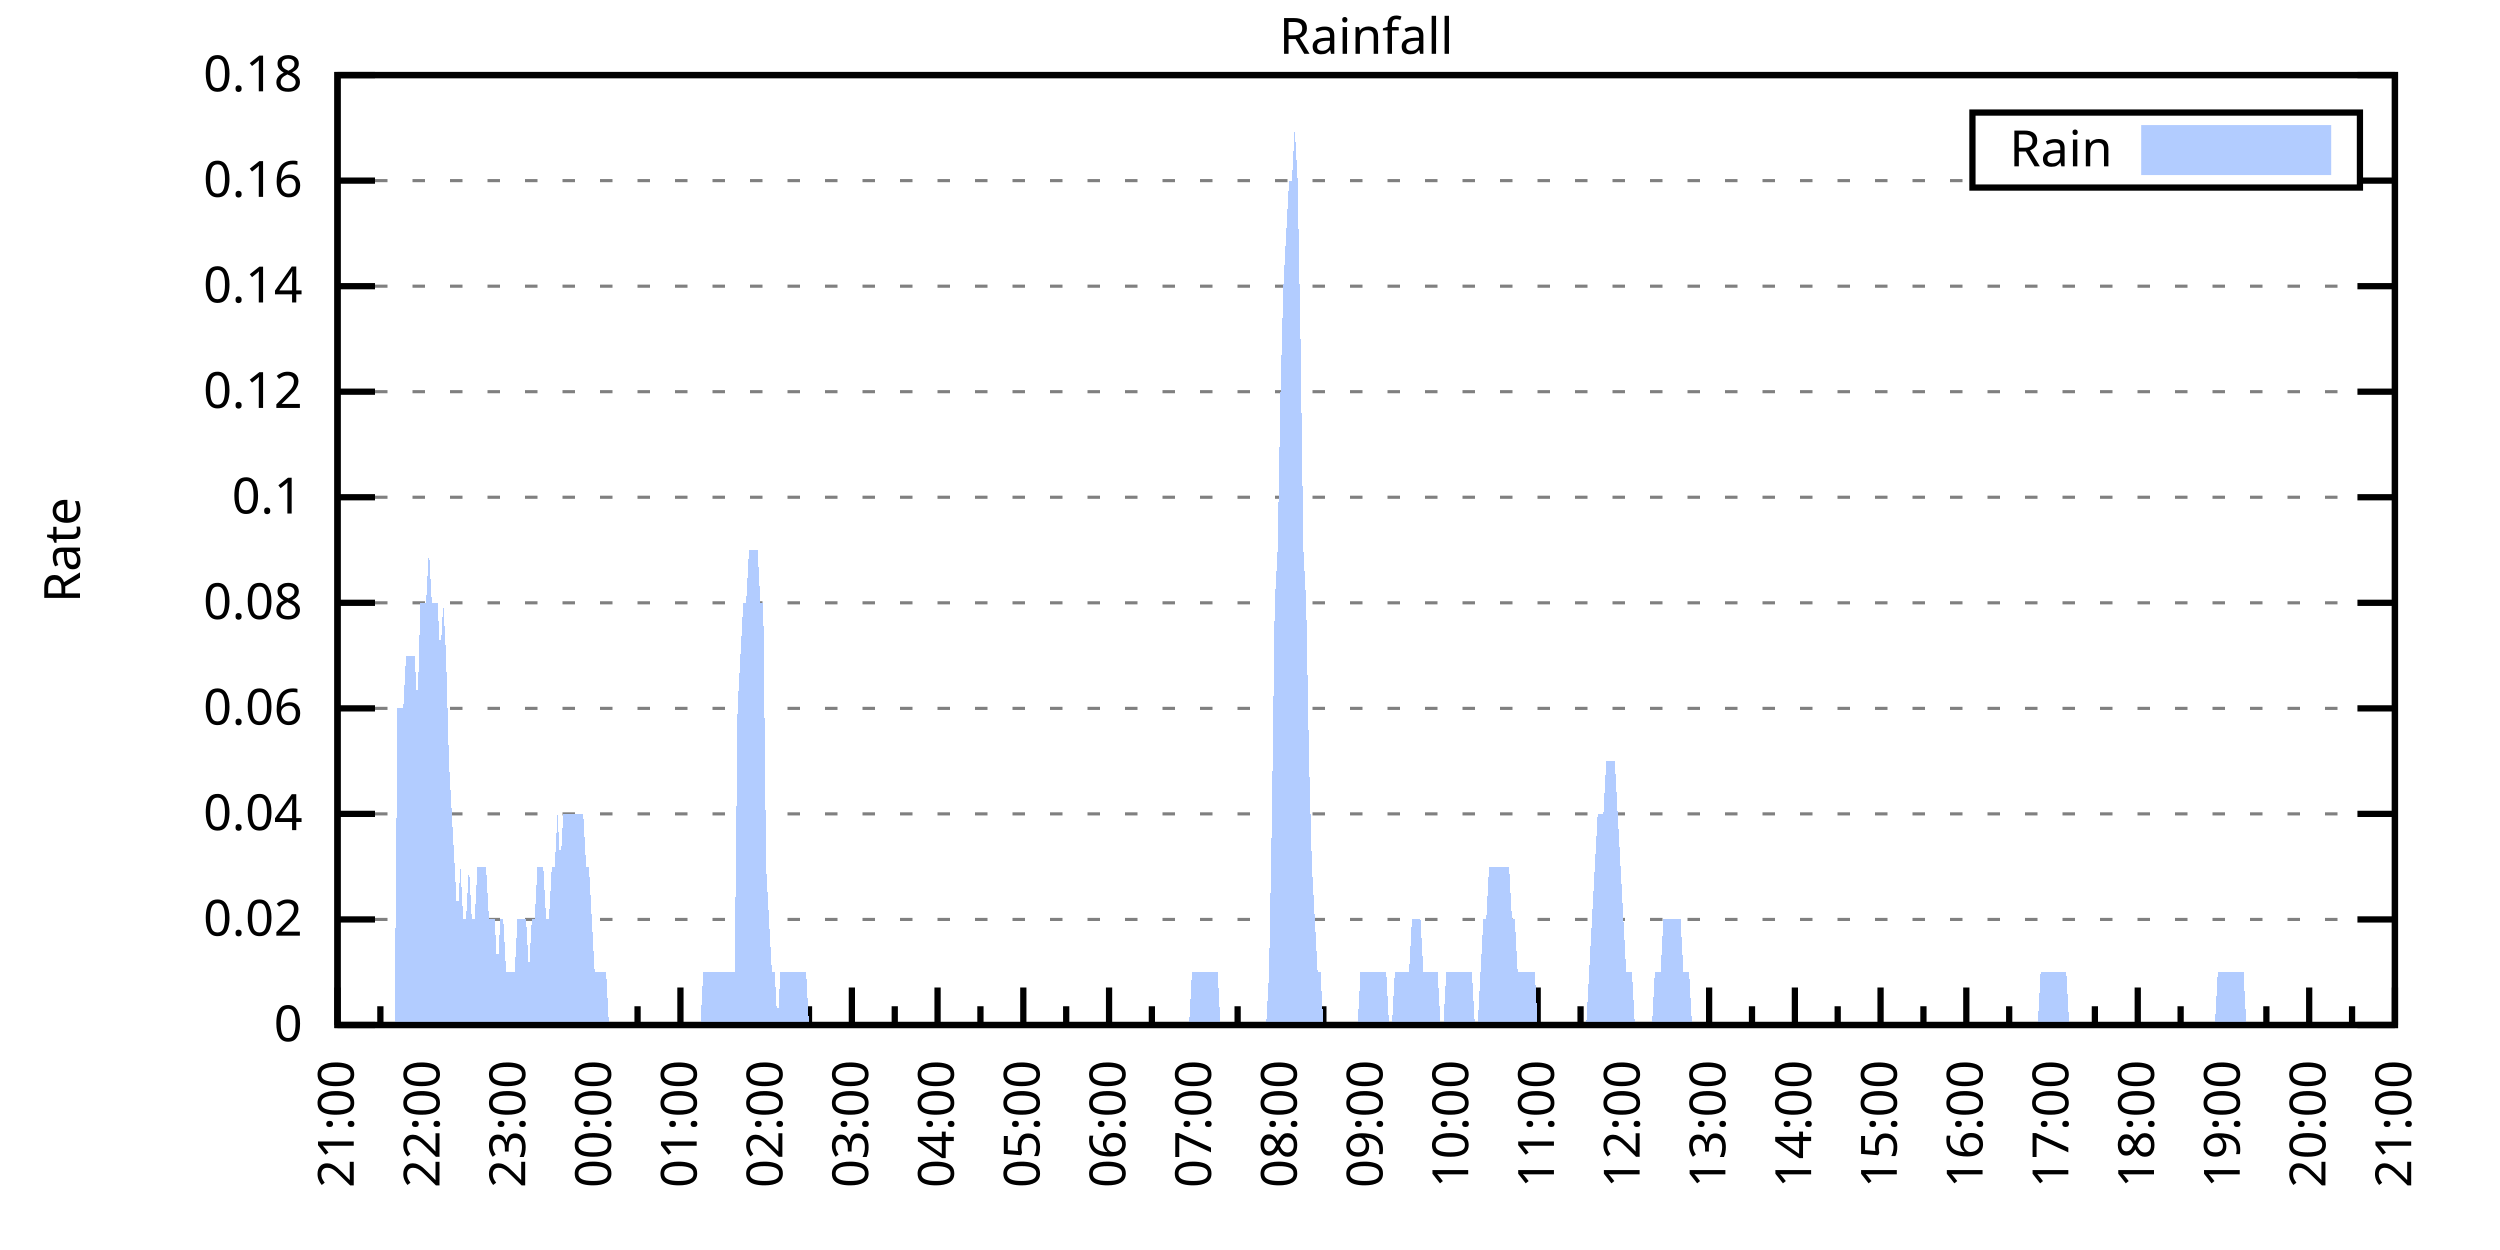
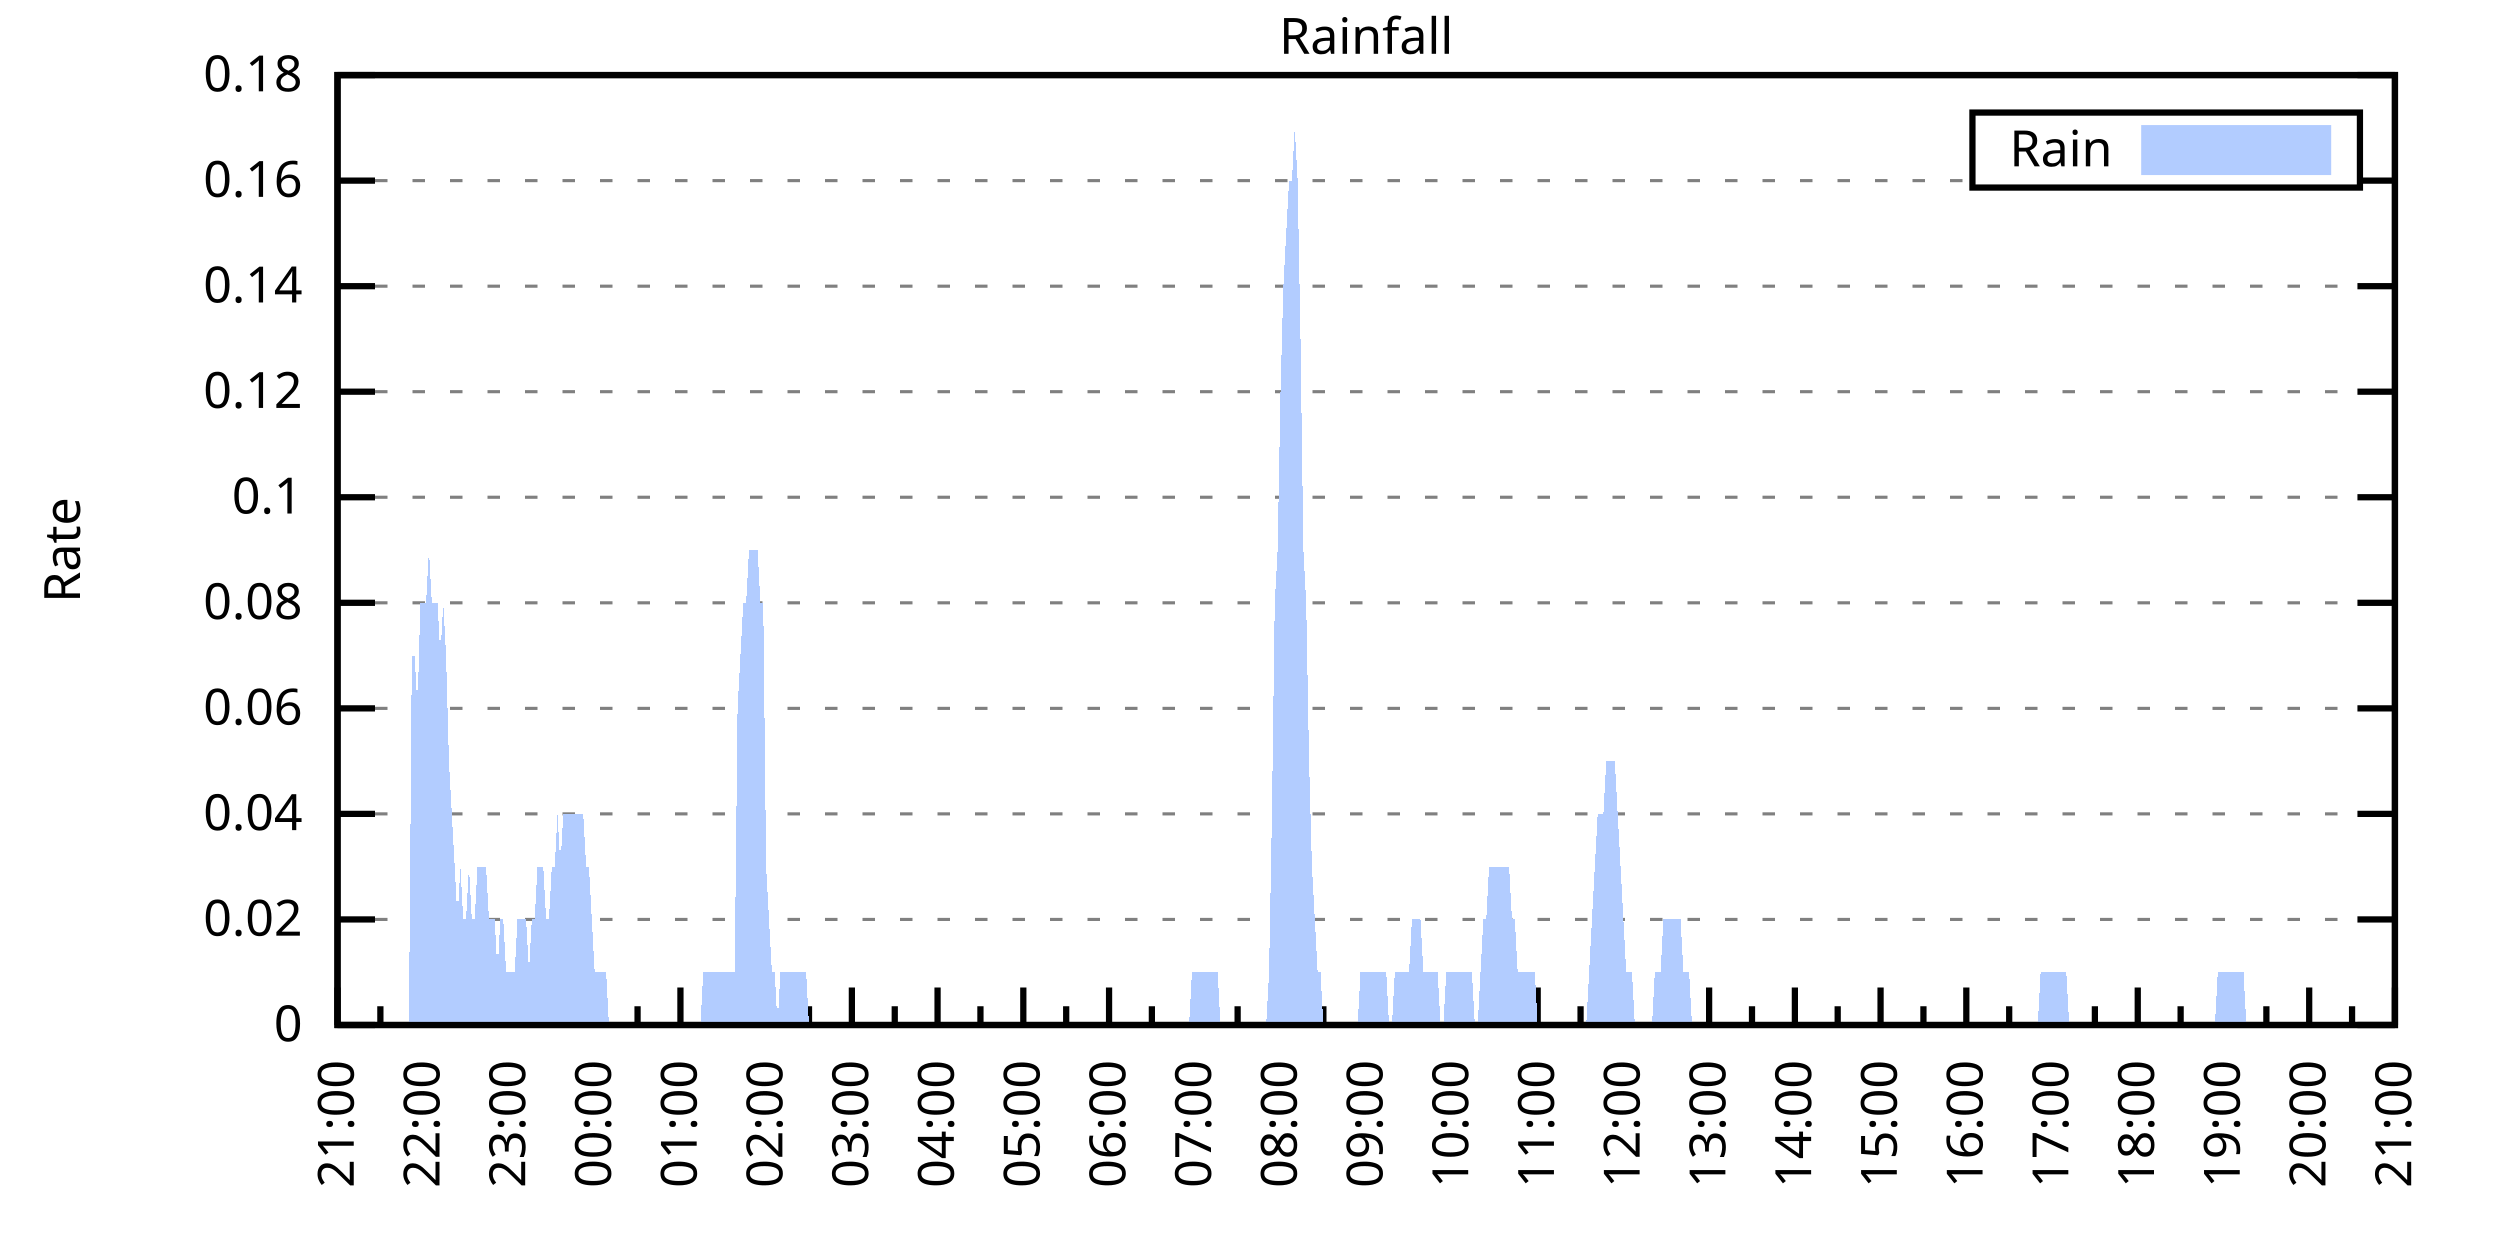
<svg xmlns="http://www.w3.org/2000/svg" xmlns:xlink="http://www.w3.org/1999/xlink" width="400" height="200" viewBox="0 0 400 200">
  <g id="gnuplot_canvas">
    <rect x="0" y="0" width="400" height="200" fill="none" />
    <defs>
      <circle id="gpDot" r="0.5" stroke-width="0.5" stroke="currentColor" />
      <path id="gpPt0" stroke-width="0.333" stroke="currentColor" d="M-1,0 h2 M0,-1 v2" />
      <path id="gpPt1" stroke-width="0.333" stroke="currentColor" d="M-1,-1 L1,1 M1,-1 L-1,1" />
      <path id="gpPt2" stroke-width="0.333" stroke="currentColor" d="M-1,0 L1,0 M0,-1 L0,1 M-1,-1 L1,1 M-1,1 L1,-1" />
      <rect id="gpPt3" stroke-width="0.333" stroke="currentColor" x="-1" y="-1" width="2" height="2" />
      <rect id="gpPt4" stroke-width="0.333" stroke="currentColor" fill="currentColor" x="-1" y="-1" width="2" height="2" />
      <circle id="gpPt5" stroke-width="0.333" stroke="currentColor" cx="0" cy="0" r="1" />
      <use xlink:href="#gpPt5" id="gpPt6" fill="currentColor" stroke="none" />
      <path id="gpPt7" stroke-width="0.333" stroke="currentColor" d="M0,-1.33 L-1.33,0.67 L1.33,0.67 z" />
      <use xlink:href="#gpPt7" id="gpPt8" fill="currentColor" stroke="none" />
      <use xlink:href="#gpPt7" id="gpPt9" stroke="currentColor" transform="rotate(180)" />
      <use xlink:href="#gpPt9" id="gpPt10" fill="currentColor" stroke="none" />
      <use xlink:href="#gpPt3" id="gpPt11" stroke="currentColor" transform="rotate(45)" />
      <use xlink:href="#gpPt11" id="gpPt12" fill="currentColor" stroke="none" />
      <path id="gpPt13" stroke-width="0.333" stroke="currentColor" d="M0,1.330 L1.265,0.411 L0.782,-1.067 L-0.782,-1.076 L-1.265,0.411 z" />
      <use xlink:href="#gpPt13" id="gpPt14" fill="currentColor" stroke="none" />
      <filter id="textbox" filterUnits="objectBoundingBox" x="0" y="0" height="1" width="1">
        <feFlood flood-color="white" flood-opacity="1" result="bgnd" />
        <feComposite in="SourceGraphic" in2="bgnd" operator="atop" />
      </filter>
      <filter id="greybox" filterUnits="objectBoundingBox" x="0" y="0" height="1" width="1">
        <feFlood flood-color="lightgrey" flood-opacity="1" result="grey" />
        <feComposite in="SourceGraphic" in2="grey" operator="atop" />
      </filter>
    </defs>
    <g fill="none" color="white" stroke="currentColor" stroke-width="1.00" stroke-linecap="butt" stroke-linejoin="miter">
</g>
    <g fill="none" color="black" stroke="currentColor" stroke-width="1.00" stroke-linecap="butt" stroke-linejoin="miter">
      <g stroke="none" shape-rendering="crispEdges">
        <polygon fill="rgb(255, 255, 255)" points="54.00,164.00 383.18,164.00 383.18,12.02 54.00,12.02 " />
      </g>
    </g>
    <g fill="none" color="black" stroke="currentColor" stroke-width="1.00" stroke-linecap="butt" stroke-linejoin="miter">
</g>
    <g fill="none" color="black" stroke="black" stroke-width="0.50" stroke-linecap="butt" stroke-linejoin="miter">
</g>
    <g fill="none" color="gray" stroke="currentColor" stroke-width="0.50" stroke-linecap="butt" stroke-linejoin="miter">
      <path stroke="gray" stroke-dasharray="2,4" class="gridline" d="M54.00,164.00 L383.19,164.00  " />
    </g>
    <g fill="none" color="gray" stroke="gray" stroke-width="1.00" stroke-linecap="butt" stroke-linejoin="miter">
</g>
    <g fill="none" color="black" stroke="currentColor" stroke-width="1.00" stroke-linecap="butt" stroke-linejoin="miter">
      <path stroke="black" d="M54.00,164.00 L60.00,164.00 M383.19,164.00 L377.19,164.00  " />
      <g transform="translate(48.40,166.60)" stroke="none" fill="black" font-family="Sans" font-size="8.00" text-anchor="end">
        <text>
          <tspan font-family="Sans"> 0</tspan>
        </text>
      </g>
    </g>
    <g fill="none" color="black" stroke="currentColor" stroke-width="1.00" stroke-linecap="butt" stroke-linejoin="miter">
</g>
    <g fill="none" color="black" stroke="black" stroke-width="0.50" stroke-linecap="butt" stroke-linejoin="miter">
</g>
    <g fill="none" color="gray" stroke="currentColor" stroke-width="0.50" stroke-linecap="butt" stroke-linejoin="miter">
      <path stroke="gray" stroke-dasharray="2,4" class="gridline" d="M54.00,147.11 L383.19,147.11  " />
    </g>
    <g fill="none" color="gray" stroke="gray" stroke-width="1.00" stroke-linecap="butt" stroke-linejoin="miter">
</g>
    <g fill="none" color="black" stroke="currentColor" stroke-width="1.00" stroke-linecap="butt" stroke-linejoin="miter">
      <path stroke="black" d="M54.00,147.11 L60.00,147.11 M383.19,147.11 L377.19,147.11  " />
      <g transform="translate(48.40,149.71)" stroke="none" fill="black" font-family="Sans" font-size="8.00" text-anchor="end">
        <text>
          <tspan font-family="Sans"> 0.02</tspan>
        </text>
      </g>
    </g>
    <g fill="none" color="black" stroke="currentColor" stroke-width="1.00" stroke-linecap="butt" stroke-linejoin="miter">
</g>
    <g fill="none" color="black" stroke="black" stroke-width="0.50" stroke-linecap="butt" stroke-linejoin="miter">
</g>
    <g fill="none" color="gray" stroke="currentColor" stroke-width="0.50" stroke-linecap="butt" stroke-linejoin="miter">
      <path stroke="gray" stroke-dasharray="2,4" class="gridline" d="M54.00,130.22 L383.19,130.22  " />
    </g>
    <g fill="none" color="gray" stroke="gray" stroke-width="1.00" stroke-linecap="butt" stroke-linejoin="miter">
</g>
    <g fill="none" color="black" stroke="currentColor" stroke-width="1.00" stroke-linecap="butt" stroke-linejoin="miter">
      <path stroke="black" d="M54.00,130.22 L60.00,130.22 M383.19,130.22 L377.19,130.22  " />
      <g transform="translate(48.40,132.82)" stroke="none" fill="black" font-family="Sans" font-size="8.00" text-anchor="end">
        <text>
          <tspan font-family="Sans"> 0.04</tspan>
        </text>
      </g>
    </g>
    <g fill="none" color="black" stroke="currentColor" stroke-width="1.00" stroke-linecap="butt" stroke-linejoin="miter">
</g>
    <g fill="none" color="black" stroke="black" stroke-width="0.50" stroke-linecap="butt" stroke-linejoin="miter">
</g>
    <g fill="none" color="gray" stroke="currentColor" stroke-width="0.50" stroke-linecap="butt" stroke-linejoin="miter">
      <path stroke="gray" stroke-dasharray="2,4" class="gridline" d="M54.00,113.34 L383.19,113.34  " />
    </g>
    <g fill="none" color="gray" stroke="gray" stroke-width="1.00" stroke-linecap="butt" stroke-linejoin="miter">
</g>
    <g fill="none" color="black" stroke="currentColor" stroke-width="1.00" stroke-linecap="butt" stroke-linejoin="miter">
      <path stroke="black" d="M54.00,113.34 L60.00,113.34 M383.19,113.34 L377.19,113.34  " />
      <g transform="translate(48.40,115.94)" stroke="none" fill="black" font-family="Sans" font-size="8.00" text-anchor="end">
        <text>
          <tspan font-family="Sans"> 0.06</tspan>
        </text>
      </g>
    </g>
    <g fill="none" color="black" stroke="currentColor" stroke-width="1.00" stroke-linecap="butt" stroke-linejoin="miter">
</g>
    <g fill="none" color="black" stroke="black" stroke-width="0.50" stroke-linecap="butt" stroke-linejoin="miter">
</g>
    <g fill="none" color="gray" stroke="currentColor" stroke-width="0.50" stroke-linecap="butt" stroke-linejoin="miter">
      <path stroke="gray" stroke-dasharray="2,4" class="gridline" d="M54.00,96.45 L383.19,96.45  " />
    </g>
    <g fill="none" color="gray" stroke="gray" stroke-width="1.00" stroke-linecap="butt" stroke-linejoin="miter">
</g>
    <g fill="none" color="black" stroke="currentColor" stroke-width="1.00" stroke-linecap="butt" stroke-linejoin="miter">
      <path stroke="black" d="M54.00,96.45 L60.00,96.45 M383.19,96.45 L377.19,96.45  " />
      <g transform="translate(48.40,99.05)" stroke="none" fill="black" font-family="Sans" font-size="8.00" text-anchor="end">
        <text>
          <tspan font-family="Sans"> 0.08</tspan>
        </text>
      </g>
    </g>
    <g fill="none" color="black" stroke="currentColor" stroke-width="1.00" stroke-linecap="butt" stroke-linejoin="miter">
</g>
    <g fill="none" color="black" stroke="black" stroke-width="0.50" stroke-linecap="butt" stroke-linejoin="miter">
</g>
    <g fill="none" color="gray" stroke="currentColor" stroke-width="0.50" stroke-linecap="butt" stroke-linejoin="miter">
      <path stroke="gray" stroke-dasharray="2,4" class="gridline" d="M54.00,79.56 L383.19,79.56  " />
    </g>
    <g fill="none" color="gray" stroke="gray" stroke-width="1.00" stroke-linecap="butt" stroke-linejoin="miter">
</g>
    <g fill="none" color="black" stroke="currentColor" stroke-width="1.00" stroke-linecap="butt" stroke-linejoin="miter">
      <path stroke="black" d="M54.00,79.56 L60.00,79.56 M383.19,79.56 L377.19,79.56  " />
      <g transform="translate(48.40,82.16)" stroke="none" fill="black" font-family="Sans" font-size="8.00" text-anchor="end">
        <text>
          <tspan font-family="Sans"> 0.1</tspan>
        </text>
      </g>
    </g>
    <g fill="none" color="black" stroke="currentColor" stroke-width="1.00" stroke-linecap="butt" stroke-linejoin="miter">
</g>
    <g fill="none" color="black" stroke="black" stroke-width="0.50" stroke-linecap="butt" stroke-linejoin="miter">
</g>
    <g fill="none" color="gray" stroke="currentColor" stroke-width="0.50" stroke-linecap="butt" stroke-linejoin="miter">
      <path stroke="gray" stroke-dasharray="2,4" class="gridline" d="M54.00,62.67 L383.19,62.67  " />
    </g>
    <g fill="none" color="gray" stroke="gray" stroke-width="1.00" stroke-linecap="butt" stroke-linejoin="miter">
</g>
    <g fill="none" color="black" stroke="currentColor" stroke-width="1.00" stroke-linecap="butt" stroke-linejoin="miter">
      <path stroke="black" d="M54.00,62.67 L60.00,62.67 M383.19,62.67 L377.19,62.67  " />
      <g transform="translate(48.40,65.27)" stroke="none" fill="black" font-family="Sans" font-size="8.00" text-anchor="end">
        <text>
          <tspan font-family="Sans"> 0.12</tspan>
        </text>
      </g>
    </g>
    <g fill="none" color="black" stroke="currentColor" stroke-width="1.00" stroke-linecap="butt" stroke-linejoin="miter">
</g>
    <g fill="none" color="black" stroke="black" stroke-width="0.50" stroke-linecap="butt" stroke-linejoin="miter">
</g>
    <g fill="none" color="gray" stroke="currentColor" stroke-width="0.50" stroke-linecap="butt" stroke-linejoin="miter">
      <path stroke="gray" stroke-dasharray="2,4" class="gridline" d="M54.00,45.79 L383.19,45.79  " />
    </g>
    <g fill="none" color="gray" stroke="gray" stroke-width="1.00" stroke-linecap="butt" stroke-linejoin="miter">
</g>
    <g fill="none" color="black" stroke="currentColor" stroke-width="1.00" stroke-linecap="butt" stroke-linejoin="miter">
      <path stroke="black" d="M54.00,45.79 L60.00,45.79 M383.19,45.79 L377.19,45.79  " />
      <g transform="translate(48.40,48.39)" stroke="none" fill="black" font-family="Sans" font-size="8.00" text-anchor="end">
        <text>
          <tspan font-family="Sans"> 0.14</tspan>
        </text>
      </g>
    </g>
    <g fill="none" color="black" stroke="currentColor" stroke-width="1.00" stroke-linecap="butt" stroke-linejoin="miter">
</g>
    <g fill="none" color="black" stroke="black" stroke-width="0.50" stroke-linecap="butt" stroke-linejoin="miter">
</g>
    <g fill="none" color="gray" stroke="currentColor" stroke-width="0.50" stroke-linecap="butt" stroke-linejoin="miter">
      <path stroke="gray" stroke-dasharray="2,4" class="gridline" d="M54.00,28.90 L315.59,28.90 M377.59,28.90 L383.19,28.90  " />
    </g>
    <g fill="none" color="gray" stroke="gray" stroke-width="1.00" stroke-linecap="butt" stroke-linejoin="miter">
</g>
    <g fill="none" color="black" stroke="currentColor" stroke-width="1.00" stroke-linecap="butt" stroke-linejoin="miter">
      <path stroke="black" d="M54.00,28.90 L60.00,28.90 M383.19,28.90 L377.19,28.90  " />
      <g transform="translate(48.40,31.50)" stroke="none" fill="black" font-family="Sans" font-size="8.00" text-anchor="end">
        <text>
          <tspan font-family="Sans"> 0.16</tspan>
        </text>
      </g>
    </g>
    <g fill="none" color="black" stroke="currentColor" stroke-width="1.00" stroke-linecap="butt" stroke-linejoin="miter">
</g>
    <g fill="none" color="black" stroke="black" stroke-width="0.50" stroke-linecap="butt" stroke-linejoin="miter">
</g>
    <g fill="none" color="gray" stroke="currentColor" stroke-width="0.50" stroke-linecap="butt" stroke-linejoin="miter">
      <path stroke="gray" stroke-dasharray="2,4" class="gridline" d="M54.00,12.01 L383.19,12.01  " />
    </g>
    <g fill="none" color="gray" stroke="gray" stroke-width="1.00" stroke-linecap="butt" stroke-linejoin="miter">
</g>
    <g fill="none" color="black" stroke="currentColor" stroke-width="1.00" stroke-linecap="butt" stroke-linejoin="miter">
      <path stroke="black" d="M54.00,12.01 L60.00,12.01 M383.19,12.01 L377.19,12.01  " />
      <g transform="translate(48.40,14.61)" stroke="none" fill="black" font-family="Sans" font-size="8.00" text-anchor="end">
        <text>
          <tspan font-family="Sans"> 0.18</tspan>
        </text>
      </g>
    </g>
    <g fill="none" color="black" stroke="currentColor" stroke-width="1.00" stroke-linecap="butt" stroke-linejoin="miter">
      <path stroke="black" d="M54.00,164.00 L54.00,158.00  " />
      <g transform="translate(56.60,169.60) rotate(270)" stroke="none" fill="black" font-family="Sans" font-size="8.00" text-anchor="end">
        <text>
          <tspan font-family="Sans">21:00</tspan>
        </text>
      </g>
    </g>
    <g fill="none" color="black" stroke="currentColor" stroke-width="1.00" stroke-linecap="butt" stroke-linejoin="miter">
      <path stroke="black" d="M60.86,164.00 L60.86,161.00 M67.72,164.00 L67.72,158.00  " />
      <g transform="translate(70.32,169.60) rotate(270)" stroke="none" fill="black" font-family="Sans" font-size="8.00" text-anchor="end">
        <text>
          <tspan font-family="Sans">22:00</tspan>
        </text>
      </g>
    </g>
    <g fill="none" color="black" stroke="currentColor" stroke-width="1.00" stroke-linecap="butt" stroke-linejoin="miter">
      <path stroke="black" d="M74.57,164.00 L74.57,161.00 M81.43,164.00 L81.43,158.00  " />
      <g transform="translate(84.03,169.60) rotate(270)" stroke="none" fill="black" font-family="Sans" font-size="8.00" text-anchor="end">
        <text>
          <tspan font-family="Sans">23:00</tspan>
        </text>
      </g>
    </g>
    <g fill="none" color="black" stroke="currentColor" stroke-width="1.00" stroke-linecap="butt" stroke-linejoin="miter">
      <path stroke="black" d="M88.29,164.00 L88.29,161.00 M95.15,164.00 L95.15,158.00  " />
      <g transform="translate(97.75,169.60) rotate(270)" stroke="none" fill="black" font-family="Sans" font-size="8.00" text-anchor="end">
        <text>
          <tspan font-family="Sans">00:00</tspan>
        </text>
      </g>
    </g>
    <g fill="none" color="black" stroke="currentColor" stroke-width="1.00" stroke-linecap="butt" stroke-linejoin="miter">
      <path stroke="black" d="M102.01,164.00 L102.01,161.00 M108.87,164.00 L108.87,158.00  " />
      <g transform="translate(111.47,169.60) rotate(270)" stroke="none" fill="black" font-family="Sans" font-size="8.00" text-anchor="end">
        <text>
          <tspan font-family="Sans">01:00</tspan>
        </text>
      </g>
    </g>
    <g fill="none" color="black" stroke="currentColor" stroke-width="1.00" stroke-linecap="butt" stroke-linejoin="miter">
      <path stroke="black" d="M115.72,164.00 L115.72,161.00 M122.58,164.00 L122.58,158.00  " />
      <g transform="translate(125.18,169.60) rotate(270)" stroke="none" fill="black" font-family="Sans" font-size="8.00" text-anchor="end">
        <text>
          <tspan font-family="Sans">02:00</tspan>
        </text>
      </g>
    </g>
    <g fill="none" color="black" stroke="currentColor" stroke-width="1.00" stroke-linecap="butt" stroke-linejoin="miter">
      <path stroke="black" d="M129.44,164.00 L129.44,161.00 M136.30,164.00 L136.30,158.00  " />
      <g transform="translate(138.90,169.60) rotate(270)" stroke="none" fill="black" font-family="Sans" font-size="8.00" text-anchor="end">
        <text>
          <tspan font-family="Sans">03:00</tspan>
        </text>
      </g>
    </g>
    <g fill="none" color="black" stroke="currentColor" stroke-width="1.00" stroke-linecap="butt" stroke-linejoin="miter">
      <path stroke="black" d="M143.16,164.00 L143.16,161.00 M150.01,164.00 L150.01,158.00  " />
      <g transform="translate(152.61,169.60) rotate(270)" stroke="none" fill="black" font-family="Sans" font-size="8.00" text-anchor="end">
        <text>
          <tspan font-family="Sans">04:00</tspan>
        </text>
      </g>
    </g>
    <g fill="none" color="black" stroke="currentColor" stroke-width="1.00" stroke-linecap="butt" stroke-linejoin="miter">
      <path stroke="black" d="M156.87,164.00 L156.87,161.00 M163.73,164.00 L163.73,158.00  " />
      <g transform="translate(166.33,169.60) rotate(270)" stroke="none" fill="black" font-family="Sans" font-size="8.00" text-anchor="end">
        <text>
          <tspan font-family="Sans">05:00</tspan>
        </text>
      </g>
    </g>
    <g fill="none" color="black" stroke="currentColor" stroke-width="1.00" stroke-linecap="butt" stroke-linejoin="miter">
      <path stroke="black" d="M170.59,164.00 L170.59,161.00 M177.45,164.00 L177.45,158.00  " />
      <g transform="translate(180.05,169.60) rotate(270)" stroke="none" fill="black" font-family="Sans" font-size="8.00" text-anchor="end">
        <text>
          <tspan font-family="Sans">06:00</tspan>
        </text>
      </g>
    </g>
    <g fill="none" color="black" stroke="currentColor" stroke-width="1.00" stroke-linecap="butt" stroke-linejoin="miter">
      <path stroke="black" d="M184.30,164.00 L184.30,161.00 M191.16,164.00 L191.16,158.00  " />
      <g transform="translate(193.76,169.60) rotate(270)" stroke="none" fill="black" font-family="Sans" font-size="8.00" text-anchor="end">
        <text>
          <tspan font-family="Sans">07:00</tspan>
        </text>
      </g>
    </g>
    <g fill="none" color="black" stroke="currentColor" stroke-width="1.00" stroke-linecap="butt" stroke-linejoin="miter">
      <path stroke="black" d="M198.02,164.00 L198.02,161.00 M204.88,164.00 L204.88,158.00  " />
      <g transform="translate(207.48,169.60) rotate(270)" stroke="none" fill="black" font-family="Sans" font-size="8.00" text-anchor="end">
        <text>
          <tspan font-family="Sans">08:00</tspan>
        </text>
      </g>
    </g>
    <g fill="none" color="black" stroke="currentColor" stroke-width="1.00" stroke-linecap="butt" stroke-linejoin="miter">
      <path stroke="black" d="M211.74,164.00 L211.74,161.00 M218.60,164.00 L218.60,158.00  " />
      <g transform="translate(221.20,169.60) rotate(270)" stroke="none" fill="black" font-family="Sans" font-size="8.00" text-anchor="end">
        <text>
          <tspan font-family="Sans">09:00</tspan>
        </text>
      </g>
    </g>
    <g fill="none" color="black" stroke="currentColor" stroke-width="1.00" stroke-linecap="butt" stroke-linejoin="miter">
      <path stroke="black" d="M225.45,164.00 L225.45,161.00 M232.31,164.00 L232.31,158.00  " />
      <g transform="translate(234.91,169.60) rotate(270)" stroke="none" fill="black" font-family="Sans" font-size="8.00" text-anchor="end">
        <text>
          <tspan font-family="Sans">10:00</tspan>
        </text>
      </g>
    </g>
    <g fill="none" color="black" stroke="currentColor" stroke-width="1.00" stroke-linecap="butt" stroke-linejoin="miter">
      <path stroke="black" d="M239.17,164.00 L239.17,161.00 M246.03,164.00 L246.03,158.00  " />
      <g transform="translate(248.63,169.60) rotate(270)" stroke="none" fill="black" font-family="Sans" font-size="8.00" text-anchor="end">
        <text>
          <tspan font-family="Sans">11:00</tspan>
        </text>
      </g>
    </g>
    <g fill="none" color="black" stroke="currentColor" stroke-width="1.00" stroke-linecap="butt" stroke-linejoin="miter">
      <path stroke="black" d="M252.89,164.00 L252.89,161.00 M259.74,164.00 L259.74,158.00  " />
      <g transform="translate(262.34,169.60) rotate(270)" stroke="none" fill="black" font-family="Sans" font-size="8.00" text-anchor="end">
        <text>
          <tspan font-family="Sans">12:00</tspan>
        </text>
      </g>
    </g>
    <g fill="none" color="black" stroke="currentColor" stroke-width="1.00" stroke-linecap="butt" stroke-linejoin="miter">
      <path stroke="black" d="M266.60,164.00 L266.60,161.00 M273.46,164.00 L273.46,158.00  " />
      <g transform="translate(276.06,169.60) rotate(270)" stroke="none" fill="black" font-family="Sans" font-size="8.00" text-anchor="end">
        <text>
          <tspan font-family="Sans">13:00</tspan>
        </text>
      </g>
    </g>
    <g fill="none" color="black" stroke="currentColor" stroke-width="1.00" stroke-linecap="butt" stroke-linejoin="miter">
      <path stroke="black" d="M280.32,164.00 L280.32,161.00 M287.18,164.00 L287.18,158.00  " />
      <g transform="translate(289.78,169.60) rotate(270)" stroke="none" fill="black" font-family="Sans" font-size="8.00" text-anchor="end">
        <text>
          <tspan font-family="Sans">14:00</tspan>
        </text>
      </g>
    </g>
    <g fill="none" color="black" stroke="currentColor" stroke-width="1.00" stroke-linecap="butt" stroke-linejoin="miter">
      <path stroke="black" d="M294.03,164.00 L294.03,161.00 M300.89,164.00 L300.89,158.00  " />
      <g transform="translate(303.49,169.60) rotate(270)" stroke="none" fill="black" font-family="Sans" font-size="8.00" text-anchor="end">
        <text>
          <tspan font-family="Sans">15:00</tspan>
        </text>
      </g>
    </g>
    <g fill="none" color="black" stroke="currentColor" stroke-width="1.00" stroke-linecap="butt" stroke-linejoin="miter">
      <path stroke="black" d="M307.75,164.00 L307.75,161.00 M314.61,164.00 L314.61,158.00  " />
      <g transform="translate(317.21,169.60) rotate(270)" stroke="none" fill="black" font-family="Sans" font-size="8.00" text-anchor="end">
        <text>
          <tspan font-family="Sans">16:00</tspan>
        </text>
      </g>
    </g>
    <g fill="none" color="black" stroke="currentColor" stroke-width="1.00" stroke-linecap="butt" stroke-linejoin="miter">
      <path stroke="black" d="M321.47,164.00 L321.47,161.00 M328.33,164.00 L328.33,158.00  " />
      <g transform="translate(330.93,169.60) rotate(270)" stroke="none" fill="black" font-family="Sans" font-size="8.00" text-anchor="end">
        <text>
          <tspan font-family="Sans">17:00</tspan>
        </text>
      </g>
    </g>
    <g fill="none" color="black" stroke="currentColor" stroke-width="1.00" stroke-linecap="butt" stroke-linejoin="miter">
      <path stroke="black" d="M335.18,164.00 L335.18,161.00 M342.04,164.00 L342.04,158.00  " />
      <g transform="translate(344.64,169.60) rotate(270)" stroke="none" fill="black" font-family="Sans" font-size="8.00" text-anchor="end">
        <text>
          <tspan font-family="Sans">18:00</tspan>
        </text>
      </g>
    </g>
    <g fill="none" color="black" stroke="currentColor" stroke-width="1.00" stroke-linecap="butt" stroke-linejoin="miter">
      <path stroke="black" d="M348.90,164.00 L348.90,161.00 M355.76,164.00 L355.76,158.00  " />
      <g transform="translate(358.36,169.60) rotate(270)" stroke="none" fill="black" font-family="Sans" font-size="8.00" text-anchor="end">
        <text>
          <tspan font-family="Sans">19:00</tspan>
        </text>
      </g>
    </g>
    <g fill="none" color="black" stroke="currentColor" stroke-width="1.00" stroke-linecap="butt" stroke-linejoin="miter">
      <path stroke="black" d="M362.62,164.00 L362.62,161.00 M369.47,164.00 L369.47,158.00  " />
      <g transform="translate(372.07,169.60) rotate(270)" stroke="none" fill="black" font-family="Sans" font-size="8.00" text-anchor="end">
        <text>
          <tspan font-family="Sans">20:00</tspan>
        </text>
      </g>
    </g>
    <g fill="none" color="black" stroke="currentColor" stroke-width="1.00" stroke-linecap="butt" stroke-linejoin="miter">
      <path stroke="black" d="M376.33,164.00 L376.33,161.00 M383.19,164.00 L383.19,158.00  " />
      <g transform="translate(385.79,169.60) rotate(270)" stroke="none" fill="black" font-family="Sans" font-size="8.00" text-anchor="end">
        <text>
          <tspan font-family="Sans">21:00</tspan>
        </text>
      </g>
    </g>
    <g fill="none" color="black" stroke="currentColor" stroke-width="1.00" stroke-linecap="butt" stroke-linejoin="miter">
</g>
    <g fill="none" color="black" stroke="currentColor" stroke-width="1.00" stroke-linecap="butt" stroke-linejoin="miter">
      <path stroke="black" d="M54.00,12.01 L54.00,164.00 L383.19,164.00 L383.19,12.01 L54.00,12.01 Z  " />
    </g>
    <g fill="none" color="black" stroke="currentColor" stroke-width="1.00" stroke-linecap="butt" stroke-linejoin="miter">
      <g transform="translate(12.80,88.01) rotate(270)" stroke="none" fill="black" font-family="Sans" font-size="8.00" text-anchor="middle">
        <text>
          <tspan font-family="Sans">Rate</tspan>
        </text>
      </g>
    </g>
    <g fill="none" color="black" stroke="currentColor" stroke-width="1.00" stroke-linecap="butt" stroke-linejoin="miter">
</g>
    <g fill="none" color="black" stroke="currentColor" stroke-width="1.00" stroke-linecap="butt" stroke-linejoin="miter">
      <path stroke="black" d="M315.59,30.01 L315.59,18.01 L377.59,18.01 L377.59,30.01 L315.59,30.01 Z  " />
    </g>
    <g id="Rainfall_plot_1">
      <g fill="none" color="white" stroke="black" stroke-width="2.00" stroke-linecap="butt" stroke-linejoin="miter">
</g>
      <g fill="none" color="black" stroke="currentColor" stroke-width="2.00" stroke-linecap="butt" stroke-linejoin="miter">
        <g transform="translate(337.99,26.61)" stroke="none" fill="black" font-family="Sans" font-size="8.00" text-anchor="end">
          <text>
            <tspan font-family="Sans">Rain</tspan>
          </text>
        </g>
      </g>
      <g fill="none" color="black" stroke="currentColor" stroke-width="2.00" stroke-linecap="butt" stroke-linejoin="miter">
        <g stroke="none" shape-rendering="crispEdges">
          <polygon fill="rgb(178, 204, 255)" points="343.59,27.01 371.99,27.01 371.99,21.01 343.59,21.01 " />
        </g>
        <path stroke="rgb(178, 204, 255)" d="M343.59,27.01 L371.99,27.01 L371.99,21.01 L343.59,21.01 L343.59,27.01 Z  " />
      </g>
      <g fill="none" color="black" stroke="currentColor" stroke-width="2.00" stroke-linecap="butt" stroke-linejoin="miter">
        <g stroke="none" shape-rendering="crispEdges">
-           <polygon fill="rgb(178, 204, 255)" points="59.03,164.00 59.49,164.00 59.94,164.00 60.40,164.00 60.86,164.00 61.32,164.00 61.77,164.00 62.23,164.00 62.69,164.00 63.14,164.00 63.60,113.34 64.06,113.34 64.52,113.34 64.97,104.89 65.43,104.89 65.89,104.89 66.34,104.89 66.80,113.34 67.26,96.45 67.72,96.45 68.17,96.45 68.63,88.01 69.09,96.45 69.55,96.45 70.00,96.45 70.46,104.89 70.92,96.45 71.37,104.89 71.83,121.78 72.29,130.22 72.75,138.67 73.20,147.11 73.66,138.67 74.12,147.11 74.57,147.11 75.03,138.67 75.49,147.11 75.95,147.11 76.40,138.67 76.86,138.67 77.32,138.67 77.77,138.67 78.23,147.11 78.69,147.11 79.15,147.11 79.60,155.56 80.06,147.11 80.52,147.11 80.98,155.56 81.43,155.56 81.89,155.56 82.35,155.56 82.80,147.11 83.26,147.11 83.72,147.11 84.18,147.11 84.63,155.56 85.09,147.11 85.55,147.11 86.00,138.67 86.46,138.67 86.92,138.67 87.38,147.11 87.83,147.11 88.29,138.67 88.75,138.67 89.21,130.22 89.66,138.67 90.12,130.22 90.58,130.22 91.03,130.22 91.49,130.22 91.95,130.22 92.41,130.22 92.86,130.22 93.32,130.22 93.78,138.67 94.23,138.67 94.69,147.11 95.15,155.56 95.61,155.56 96.06,155.56 96.52,155.56 96.98,155.56 97.43,164.00 97.89,164.00 98.35,164.00 98.81,164.00 99.26,164.00 99.72,164.00 100.18,164.00 100.64,164.00 101.09,164.00 101.55,164.00 102.01,164.00 102.46,164.00 102.92,164.00 103.38,164.00 103.84,164.00 104.29,164.00 104.75,164.00 105.21,164.00 105.66,164.00 106.12,164.00 106.58,164.00 107.04,164.00 107.49,164.00 107.95,164.00 108.41,164.00 108.87,164.00 109.32,164.00 109.78,164.00 110.24,164.00 110.69,164.00 111.15,164.00 111.61,164.00 112.07,164.00 112.52,164.00 112.98,164.00 113.44,164.00 113.89,164.00 114.35,164.00 114.81,164.00 115.27,164.00 115.72,164.00 116.18,164.00 116.64,164.00 117.09,164.00 117.55,164.00 118.01,164.00 118.47,164.00 118.92,164.00 119.38,164.00 119.84,164.00 120.30,164.00 120.75,164.00 121.21,164.00 121.67,164.00 122.12,164.00 108.87,164.00 109.32,164.00 109.78,164.00 110.24,164.00 110.69,164.00 111.15,164.00 111.61,164.00 112.07,164.00 112.52,155.56 112.98,155.56 113.44,155.56 113.89,155.56 114.35,155.56 114.81,155.56 115.27,155.56 115.72,155.56 116.18,155.56 116.64,155.56 117.09,155.56 117.55,155.56 118.01,113.34 118.47,104.89 118.92,96.45 119.38,96.45 119.84,88.01 120.30,88.01 120.75,88.01 121.21,88.01 121.67,96.45 122.12,96.45 122.58,138.67 123.04,147.11 123.50,155.56 123.95,155.56 124.41,164.00 124.87,155.56 125.32,155.56 125.78,155.56 126.24,155.56 126.70,155.56 127.15,155.56 127.61,155.56 128.07,155.56 128.52,155.56 128.98,155.56 129.44,164.00 129.90,164.00 130.35,164.00 130.81,164.00 131.27,164.00 131.73,164.00 132.18,164.00 132.64,164.00 133.10,164.00 133.55,164.00 134.01,164.00 134.47,164.00 134.93,164.00 135.38,164.00 135.84,164.00 136.30,164.00 136.75,164.00 137.21,164.00 137.67,164.00 138.13,164.00 138.58,164.00 139.04,164.00 139.50,164.00 139.96,164.00 140.41,164.00 140.87,164.00 141.33,164.00 141.78,164.00 142.24,164.00 142.70,164.00 143.16,164.00 143.61,164.00 144.07,164.00 144.53,164.00 144.98,164.00 145.44,164.00 145.90,164.00 146.36,164.00 146.81,164.00 147.27,164.00 147.73,164.00 148.18,164.00 148.64,164.00 149.10,164.00 149.56,164.00 150.01,164.00 150.47,164.00 150.93,164.00 151.39,164.00 151.84,164.00 152.30,164.00 152.76,164.00 153.21,164.00 153.67,164.00 154.13,164.00 154.59,164.00 155.04,164.00 155.50,164.00 155.96,164.00 156.41,164.00 156.87,164.00 157.33,164.00 157.79,164.00 158.24,164.00 158.70,164.00 159.16,164.00 159.62,164.00 160.07,164.00 160.53,164.00 160.99,164.00 161.44,164.00 161.90,164.00 162.36,164.00 162.82,164.00 163.27,164.00 163.73,164.00 164.19,164.00 164.64,164.00 165.10,164.00 165.56,164.00 166.02,164.00 166.47,164.00 166.93,164.00 167.39,164.00 167.84,164.00 168.30,164.00 168.76,164.00 169.22,164.00 169.67,164.00 170.13,164.00 170.59,164.00 171.05,164.00 171.50,164.00 171.96,164.00 172.42,164.00 172.87,164.00 173.33,164.00 173.79,164.00 174.25,164.00 174.70,164.00 175.16,164.00 175.62,164.00 176.07,164.00 176.53,164.00 176.99,164.00 177.45,164.00 177.90,164.00 178.36,164.00 178.82,164.00 179.28,164.00 179.73,164.00 180.19,164.00 180.65,164.00 181.10,164.00 181.56,164.00 182.02,164.00 182.48,164.00 182.93,164.00 183.39,164.00 183.85,164.00 184.30,164.00 184.76,164.00 185.22,164.00 185.68,164.00 186.13,164.00 186.59,164.00 187.05,164.00 187.50,164.00 187.96,164.00 188.42,164.00 188.88,164.00 189.33,164.00 189.79,164.00 190.25,164.00 190.71,155.56 191.16,155.56 191.62,155.56 192.08,155.56 192.53,155.56 192.99,155.56 193.45,155.56 193.91,155.56 194.36,155.56 194.82,155.56 195.28,164.00 195.73,164.00 196.19,164.00 196.65,164.00 197.11,164.00 197.56,164.00 198.02,164.00 198.48,164.00 198.94,164.00 199.39,164.00 199.85,164.00 200.31,164.00 200.76,164.00 201.22,164.00 201.68,164.00 202.14,164.00 202.59,164.00 203.05,155.56 203.51,130.22 203.96,96.45 204.42,88.01 204.88,62.67 205.34,45.79 205.79,37.34 206.25,28.90 206.71,28.90 207.16,20.45 207.62,28.90 208.08,54.23 208.54,88.01 208.99,96.45 209.45,121.78 209.91,138.67 210.37,147.11 210.82,155.56 211.28,155.56 211.74,164.00 212.19,164.00 212.65,164.00 213.11,164.00 213.57,164.00 214.02,164.00 214.48,164.00 214.94,164.00 215.39,164.00 215.85,164.00 216.31,164.00 216.77,164.00 217.22,164.00 217.68,155.56 218.14,155.56 218.60,155.56 219.05,155.56 219.51,155.56 219.97,155.56 220.42,155.56 220.88,155.56 221.34,155.56 221.80,155.56 222.25,164.00 222.71,164.00 223.17,155.56 223.62,155.56 224.08,155.56 224.54,155.56 225.00,155.56 225.45,155.56 225.91,147.11 226.37,147.11 226.82,147.11 227.28,147.11 227.74,155.56 228.20,155.56 228.65,155.56 229.11,155.56 229.57,155.56 230.03,155.56 230.48,164.00 230.94,164.00 231.40,155.56 231.85,155.56 232.31,155.56 232.77,155.56 233.23,155.56 233.68,155.56 234.14,155.56 234.60,155.56 235.05,155.56 235.51,155.56 235.97,164.00 236.43,164.00 236.88,155.56 237.34,147.11 237.80,147.11 238.25,138.67 238.71,138.67 239.17,138.67 239.63,138.67 240.08,138.67 240.54,138.67 241.00,138.67 241.46,138.67 241.91,147.11 242.37,147.11 242.83,155.56 243.28,155.56 243.74,155.56 244.20,155.56 244.66,155.56 245.11,155.56 245.57,155.56 246.03,164.00 246.48,164.00 246.94,164.00 247.40,164.00 247.86,164.00 248.31,164.00 248.77,164.00 249.23,164.00 249.69,164.00 250.14,164.00 250.60,164.00 251.06,164.00 251.51,164.00 251.97,164.00 252.43,164.00 252.89,164.00 253.34,164.00 253.80,164.00 254.26,155.56 254.71,147.11 255.17,138.67 255.63,130.22 256.09,130.22 256.54,130.22 257.00,121.78 257.46,121.78 257.91,121.78 258.37,121.78 258.83,130.22 259.29,138.67 259.74,147.11 260.20,155.56 260.66,155.56 261.12,155.56 261.57,164.00 262.03,164.00 262.49,164.00 262.94,164.00 263.40,164.00 263.86,164.00 264.32,164.00 264.77,155.56 265.23,155.56 265.69,155.56 266.14,147.11 266.60,147.11 267.06,147.11 267.52,147.11 267.97,147.11 268.43,147.11 268.89,147.11 269.35,155.56 269.80,155.56 270.26,155.56 270.72,164.00 271.17,164.00 271.63,164.00 272.09,164.00 272.55,164.00 273.00,164.00 273.46,164.00 273.92,164.00 274.37,164.00 274.83,164.00 275.29,164.00 275.75,164.00 276.20,164.00 276.66,164.00 277.12,164.00 277.57,164.00 278.03,164.00 278.49,164.00 278.95,164.00 279.40,164.00 279.86,164.00 280.32,164.00 280.78,164.00 281.23,164.00 281.69,164.00 282.15,164.00 282.60,164.00 283.06,164.00 283.52,164.00 283.98,164.00 284.43,164.00 284.89,164.00 285.35,164.00 285.80,164.00 286.26,164.00 286.72,164.00 287.18,164.00 287.63,164.00 288.09,164.00 288.55,164.00 289.01,164.00 289.46,164.00 289.92,164.00 290.38,164.00 290.83,164.00 291.29,164.00 291.75,164.00 292.21,164.00 292.66,164.00 293.12,164.00 293.58,164.00 294.03,164.00 294.49,164.00 294.95,164.00 295.41,164.00 295.86,164.00 296.32,164.00 296.78,164.00 297.23,164.00 297.69,164.00 298.15,164.00 298.61,164.00 299.06,164.00 299.52,164.00 299.98,164.00 300.44,164.00 300.89,164.00 301.35,164.00 301.81,164.00 302.26,164.00 302.72,164.00 303.18,164.00 303.64,164.00 304.09,164.00 304.55,164.00 305.01,164.00 305.46,164.00 305.92,164.00 306.38,164.00 306.84,164.00 307.29,164.00 307.75,164.00 308.21,164.00 308.67,164.00 309.12,164.00 309.58,164.00 310.04,164.00 310.49,164.00 310.95,164.00 311.41,164.00 311.87,164.00 312.32,164.00 312.78,164.00 313.24,164.00 313.69,164.00 314.15,164.00 314.61,164.00 315.07,164.00 315.52,164.00 315.98,164.00 316.44,164.00 316.89,164.00 317.35,164.00 317.81,164.00 318.27,164.00 318.72,164.00 319.18,164.00 319.64,164.00 320.10,164.00 320.55,164.00 321.01,164.00 321.47,164.00 321.92,164.00 322.38,164.00 322.84,164.00 323.30,164.00 323.75,164.00 324.21,164.00 324.67,164.00 325.12,164.00 325.58,164.00 326.04,164.00 326.50,155.56 326.95,155.56 327.41,155.56 327.87,155.56 328.33,155.56 328.78,155.56 329.24,155.56 329.70,155.56 330.15,155.56 330.61,155.56 331.07,164.00 331.53,164.00 331.98,164.00 332.44,164.00 332.90,164.00 333.35,164.00 333.81,164.00 334.27,164.00 334.73,164.00 335.18,164.00 335.64,164.00 336.10,164.00 336.55,164.00 337.01,164.00 337.47,164.00 337.93,164.00 338.38,164.00 338.84,164.00 339.30,164.00 339.76,164.00 340.21,164.00 340.67,164.00 341.13,164.00 341.58,164.00 342.04,164.00 342.50,164.00 342.96,164.00 343.41,164.00 343.87,164.00 344.33,164.00 344.78,164.00 345.24,164.00 345.70,164.00 346.16,164.00 346.61,164.00 347.07,164.00 347.53,164.00 347.98,164.00 348.44,164.00 348.90,164.00 349.36,164.00 349.81,164.00 350.27,164.00 350.73,164.00 351.19,164.00 351.64,164.00 352.10,164.00 352.56,164.00 353.01,164.00 353.47,164.00 353.93,164.00 354.39,164.00 354.84,155.56 355.30,155.56 355.76,155.56 356.21,155.56 356.67,155.56 357.13,155.56 357.59,155.56 358.04,155.56 358.50,155.56 358.96,155.56 359.42,164.00 359.87,164.00 360.33,164.00 360.79,164.00 361.24,164.00 361.70,164.00 362.16,164.00 362.62,164.00 363.07,164.00 363.53,164.00 363.99,164.00 364.44,164.00 364.90,164.00 365.36,164.00 365.82,164.00 366.27,164.00 366.73,164.00 367.19,164.00 367.64,164.00 368.10,164.00 368.56,164.00 369.02,164.00 369.47,164.00 369.93,164.00 370.39,164.00 370.85,164.00 371.30,164.00 371.76,164.00 372.22,164.00 372.67,164.00 373.13,164.00 373.59,164.00 374.05,164.00 374.05,164.00 59.03,164.00 " />
+           <polygon fill="rgb(178, 204, 255)" points="61.32,164.00 61.77,164.00 62.23,164.00 62.69,164.00 63.14,164.00 63.60,164.00 64.06,164.00 64.52,164.00 64.97,164.00 65.43,164.00 65.89,104.89 66.34,104.89 66.80,113.34 67.26,96.45 67.72,96.45 68.17,96.45 68.63,88.01 69.09,96.45 69.55,96.45 70.00,96.45 70.46,104.89 70.92,96.45 71.37,104.89 71.83,121.78 72.29,130.22 72.75,138.67 73.20,147.11 73.66,138.67 74.12,147.11 74.57,147.11 75.03,138.67 75.49,147.11 75.95,147.11 76.40,138.67 76.86,138.67 77.32,138.67 77.77,138.67 78.23,147.11 78.69,147.11 79.15,147.11 79.60,155.56 80.06,147.11 80.52,147.11 80.98,155.56 81.43,155.56 81.89,155.56 82.35,155.56 82.80,147.11 83.26,147.11 83.72,147.11 84.18,147.11 84.63,155.56 85.09,147.11 85.55,147.11 86.00,138.67 86.46,138.67 86.92,138.67 87.38,147.11 87.83,147.11 88.29,138.67 88.75,138.67 89.21,130.22 89.66,138.67 90.12,130.22 90.58,130.22 91.03,130.22 91.49,130.22 91.95,130.22 92.41,130.22 92.86,130.22 93.32,130.22 93.78,138.67 94.23,138.67 94.69,147.11 95.15,155.56 95.61,155.56 96.06,155.56 96.52,155.56 96.98,155.56 97.43,164.00 97.89,164.00 98.35,164.00 98.81,164.00 99.26,164.00 99.72,164.00 100.18,164.00 100.64,164.00 101.09,164.00 101.55,164.00 102.01,164.00 102.46,164.00 102.92,164.00 103.38,164.00 103.84,164.00 104.29,164.00 104.75,164.00 105.21,164.00 105.66,164.00 106.12,164.00 106.58,164.00 107.04,164.00 107.49,164.00 107.95,164.00 108.41,164.00 108.87,164.00 109.32,164.00 109.78,164.00 110.24,164.00 110.69,164.00 111.15,164.00 111.61,164.00 112.07,164.00 112.52,164.00 112.98,164.00 113.44,164.00 113.89,164.00 114.35,164.00 114.81,164.00 115.27,164.00 115.72,164.00 116.18,164.00 116.64,164.00 117.09,164.00 117.55,164.00 118.01,164.00 118.47,164.00 118.92,164.00 119.38,164.00 119.84,164.00 120.30,164.00 120.75,164.00 121.21,164.00 121.67,164.00 122.12,164.00 108.87,164.00 109.32,164.00 109.78,164.00 110.24,164.00 110.69,164.00 111.15,164.00 111.61,164.00 112.07,164.00 112.52,155.56 112.98,155.56 113.44,155.56 113.89,155.56 114.35,155.56 114.81,155.56 115.27,155.56 115.72,155.56 116.18,155.56 116.64,155.56 117.09,155.56 117.55,155.56 118.01,113.34 118.47,104.89 118.92,96.45 119.38,96.45 119.84,88.01 120.30,88.01 120.75,88.01 121.21,88.01 121.67,96.45 122.12,96.45 122.58,138.67 123.04,147.11 123.50,155.56 123.95,155.56 124.41,164.00 124.87,155.56 125.32,155.56 125.78,155.56 126.24,155.56 126.70,155.56 127.15,155.56 127.61,155.56 128.07,155.56 128.52,155.56 128.98,155.56 129.44,164.00 129.90,164.00 130.35,164.00 130.81,164.00 131.27,164.00 131.73,164.00 132.18,164.00 132.64,164.00 133.10,164.00 133.55,164.00 134.01,164.00 134.47,164.00 134.93,164.00 135.38,164.00 135.84,164.00 136.30,164.00 136.75,164.00 137.21,164.00 137.67,164.00 138.13,164.00 138.58,164.00 139.04,164.00 139.50,164.00 139.96,164.00 140.41,164.00 140.87,164.00 141.33,164.00 141.78,164.00 142.24,164.00 142.70,164.00 143.16,164.00 143.61,164.00 144.07,164.00 144.53,164.00 144.98,164.00 145.44,164.00 145.90,164.00 146.36,164.00 146.81,164.00 147.27,164.00 147.73,164.00 148.18,164.00 148.64,164.00 149.10,164.00 149.56,164.00 150.01,164.00 150.47,164.00 150.93,164.00 151.39,164.00 151.84,164.00 152.30,164.00 152.76,164.00 153.21,164.00 153.67,164.00 154.13,164.00 154.59,164.00 155.04,164.00 155.50,164.00 155.96,164.00 156.41,164.00 156.87,164.00 157.33,164.00 157.79,164.00 158.24,164.00 158.70,164.00 159.16,164.00 159.62,164.00 160.07,164.00 160.53,164.00 160.99,164.00 161.44,164.00 161.90,164.00 162.36,164.00 162.82,164.00 163.27,164.00 163.73,164.00 164.19,164.00 164.64,164.00 165.10,164.00 165.56,164.00 166.02,164.00 166.47,164.00 166.93,164.00 167.39,164.00 167.84,164.00 168.30,164.00 168.76,164.00 169.22,164.00 169.67,164.00 170.13,164.00 170.59,164.00 171.05,164.00 171.50,164.00 171.96,164.00 172.42,164.00 172.87,164.00 173.33,164.00 173.79,164.00 174.25,164.00 174.70,164.00 175.16,164.00 175.62,164.00 176.07,164.00 176.53,164.00 176.99,164.00 177.45,164.00 177.90,164.00 178.36,164.00 178.82,164.00 179.28,164.00 179.73,164.00 180.19,164.00 180.65,164.00 181.10,164.00 181.56,164.00 182.02,164.00 182.48,164.00 182.93,164.00 183.39,164.00 183.85,164.00 184.30,164.00 184.76,164.00 185.22,164.00 185.68,164.00 186.13,164.00 186.59,164.00 187.05,164.00 187.50,164.00 187.96,164.00 188.42,164.00 188.88,164.00 189.33,164.00 189.79,164.00 190.25,164.00 190.71,155.56 191.16,155.56 191.62,155.56 192.08,155.56 192.53,155.56 192.99,155.56 193.45,155.56 193.91,155.56 194.36,155.56 194.82,155.56 195.28,164.00 195.73,164.00 196.19,164.00 196.65,164.00 197.11,164.00 197.56,164.00 198.02,164.00 198.48,164.00 198.94,164.00 199.39,164.00 199.85,164.00 200.31,164.00 200.76,164.00 201.22,164.00 201.68,164.00 202.14,164.00 202.59,164.00 203.05,155.56 203.51,130.22 203.96,96.45 204.42,88.01 204.88,62.67 205.34,45.79 205.79,37.34 206.25,28.90 206.71,28.90 207.16,20.45 207.62,28.90 208.08,54.23 208.54,88.01 208.99,96.45 209.45,121.78 209.91,138.67 210.37,147.11 210.82,155.56 211.28,155.56 211.74,164.00 212.19,164.00 212.65,164.00 213.11,164.00 213.57,164.00 214.02,164.00 214.48,164.00 214.94,164.00 215.39,164.00 215.85,164.00 216.31,164.00 216.77,164.00 217.22,164.00 217.68,155.56 218.14,155.56 218.60,155.56 219.05,155.56 219.51,155.56 219.97,155.56 220.42,155.56 220.88,155.56 221.34,155.56 221.80,155.56 222.25,164.00 222.71,164.00 223.17,155.56 223.62,155.56 224.08,155.56 224.54,155.56 225.00,155.56 225.45,155.56 225.91,147.11 226.37,147.11 226.82,147.11 227.28,147.11 227.74,155.56 228.20,155.56 228.65,155.56 229.11,155.56 229.57,155.56 230.03,155.56 230.48,164.00 230.94,164.00 231.40,155.56 231.85,155.56 232.31,155.56 232.77,155.56 233.23,155.56 233.68,155.56 234.14,155.56 234.60,155.56 235.05,155.56 235.51,155.56 235.97,164.00 236.43,164.00 236.88,155.56 237.34,147.11 237.80,147.11 238.25,138.67 238.71,138.67 239.17,138.67 239.63,138.67 240.08,138.67 240.54,138.67 241.00,138.67 241.46,138.67 241.91,147.11 242.37,147.11 242.83,155.56 243.28,155.56 243.74,155.56 244.20,155.56 244.66,155.56 245.11,155.56 245.57,155.56 246.03,164.00 246.48,164.00 246.94,164.00 247.40,164.00 247.86,164.00 248.31,164.00 248.77,164.00 249.23,164.00 249.69,164.00 250.14,164.00 250.60,164.00 251.06,164.00 251.51,164.00 251.97,164.00 252.43,164.00 252.89,164.00 253.34,164.00 253.80,164.00 254.26,155.56 254.71,147.11 255.17,138.67 255.63,130.22 256.09,130.22 256.54,130.22 257.00,121.78 257.46,121.78 257.91,121.78 258.37,121.78 258.83,130.22 259.29,138.67 259.74,147.11 260.20,155.56 260.66,155.56 261.12,155.56 261.57,164.00 262.03,164.00 262.49,164.00 262.94,164.00 263.40,164.00 263.86,164.00 264.32,164.00 264.77,155.56 265.23,155.56 265.69,155.56 266.14,147.11 266.60,147.11 267.06,147.11 267.52,147.11 267.97,147.11 268.43,147.11 268.89,147.11 269.35,155.56 269.80,155.56 270.26,155.56 270.72,164.00 271.17,164.00 271.63,164.00 272.09,164.00 272.55,164.00 273.00,164.00 273.46,164.00 273.92,164.00 274.37,164.00 274.83,164.00 275.29,164.00 275.75,164.00 276.20,164.00 276.66,164.00 277.12,164.00 277.57,164.00 278.03,164.00 278.49,164.00 278.95,164.00 279.40,164.00 279.86,164.00 280.32,164.00 280.78,164.00 281.23,164.00 281.69,164.00 282.15,164.00 282.60,164.00 283.06,164.00 283.52,164.00 283.98,164.00 284.43,164.00 284.89,164.00 285.35,164.00 285.80,164.00 286.26,164.00 286.72,164.00 287.18,164.00 287.63,164.00 288.09,164.00 288.55,164.00 289.01,164.00 289.46,164.00 289.92,164.00 290.38,164.00 290.83,164.00 291.29,164.00 291.75,164.00 292.21,164.00 292.66,164.00 293.12,164.00 293.58,164.00 294.03,164.00 294.49,164.00 294.95,164.00 295.41,164.00 295.86,164.00 296.32,164.00 296.78,164.00 297.23,164.00 297.69,164.00 298.15,164.00 298.61,164.00 299.06,164.00 299.52,164.00 299.98,164.00 300.44,164.00 300.89,164.00 301.35,164.00 301.81,164.00 302.26,164.00 302.72,164.00 303.18,164.00 303.64,164.00 304.09,164.00 304.55,164.00 305.01,164.00 305.46,164.00 305.92,164.00 306.38,164.00 306.84,164.00 307.29,164.00 307.75,164.00 308.21,164.00 308.67,164.00 309.12,164.00 309.58,164.00 310.04,164.00 310.49,164.00 310.95,164.00 311.41,164.00 311.87,164.00 312.32,164.00 312.78,164.00 313.24,164.00 313.69,164.00 314.15,164.00 314.61,164.00 315.07,164.00 315.52,164.00 315.98,164.00 316.44,164.00 316.89,164.00 317.35,164.00 317.81,164.00 318.27,164.00 318.72,164.00 319.18,164.00 319.64,164.00 320.10,164.00 320.55,164.00 321.01,164.00 321.47,164.00 321.92,164.00 322.38,164.00 322.84,164.00 323.30,164.00 323.75,164.00 324.21,164.00 324.67,164.00 325.12,164.00 325.58,164.00 326.04,164.00 326.50,155.56 326.95,155.56 327.41,155.56 327.87,155.56 328.33,155.56 328.78,155.56 329.24,155.56 329.70,155.56 330.15,155.56 330.61,155.56 331.07,164.00 331.53,164.00 331.98,164.00 332.44,164.00 332.90,164.00 333.35,164.00 333.81,164.00 334.27,164.00 334.73,164.00 335.18,164.00 335.64,164.00 336.10,164.00 336.55,164.00 337.01,164.00 337.47,164.00 337.93,164.00 338.38,164.00 338.84,164.00 339.30,164.00 339.76,164.00 340.21,164.00 340.67,164.00 341.13,164.00 341.58,164.00 342.04,164.00 342.50,164.00 342.96,164.00 343.41,164.00 343.87,164.00 344.33,164.00 344.78,164.00 345.24,164.00 345.70,164.00 346.16,164.00 346.61,164.00 347.07,164.00 347.53,164.00 347.98,164.00 348.44,164.00 348.90,164.00 349.36,164.00 349.81,164.00 350.27,164.00 350.73,164.00 351.19,164.00 351.64,164.00 352.10,164.00 352.56,164.00 353.01,164.00 353.47,164.00 353.93,164.00 354.39,164.00 354.84,155.56 355.30,155.56 355.76,155.56 356.21,155.56 356.67,155.56 357.13,155.56 357.59,155.56 358.04,155.56 358.50,155.56 358.96,155.56 359.42,164.00 359.87,164.00 360.33,164.00 360.79,164.00 361.24,164.00 361.70,164.00 362.16,164.00 362.62,164.00 363.07,164.00 363.53,164.00 363.99,164.00 364.44,164.00 364.90,164.00 365.36,164.00 365.82,164.00 366.27,164.00 366.73,164.00 367.19,164.00 367.64,164.00 368.10,164.00 368.56,164.00 369.02,164.00 369.47,164.00 369.93,164.00 370.39,164.00 370.85,164.00 371.30,164.00 371.76,164.00 372.22,164.00 372.67,164.00 373.13,164.00 373.59,164.00 374.05,164.00 374.50,164.00 374.96,164.00 375.42,164.00 375.87,164.00 376.33,164.00 376.33,164.00 61.32,164.00 " />
        </g>
      </g>
    </g>
    <g fill="none" color="black" stroke="currentColor" stroke-width="2.00" stroke-linecap="butt" stroke-linejoin="miter">
</g>
    <g fill="none" color="black" stroke="black" stroke-width="1.00" stroke-linecap="butt" stroke-linejoin="miter">
</g>
    <g fill="none" color="black" stroke="currentColor" stroke-width="1.00" stroke-linecap="butt" stroke-linejoin="miter">
      <path stroke="black" d="M54.00,12.01 L54.00,164.00 L383.19,164.00 L383.19,12.01 L54.00,12.01 Z  " />
    </g>
    <g fill="none" color="black" stroke="currentColor" stroke-width="1.00" stroke-linecap="butt" stroke-linejoin="miter">
      <g transform="translate(218.59,8.61)" stroke="none" fill="black" font-family="Sans" font-size="8.00" text-anchor="middle">
        <text>
          <tspan font-family="Sans">Rainfall</tspan>
        </text>
      </g>
    </g>
    <g fill="none" color="black" stroke="currentColor" stroke-width="1.00" stroke-linecap="butt" stroke-linejoin="miter">
</g>
  </g>
</svg>
